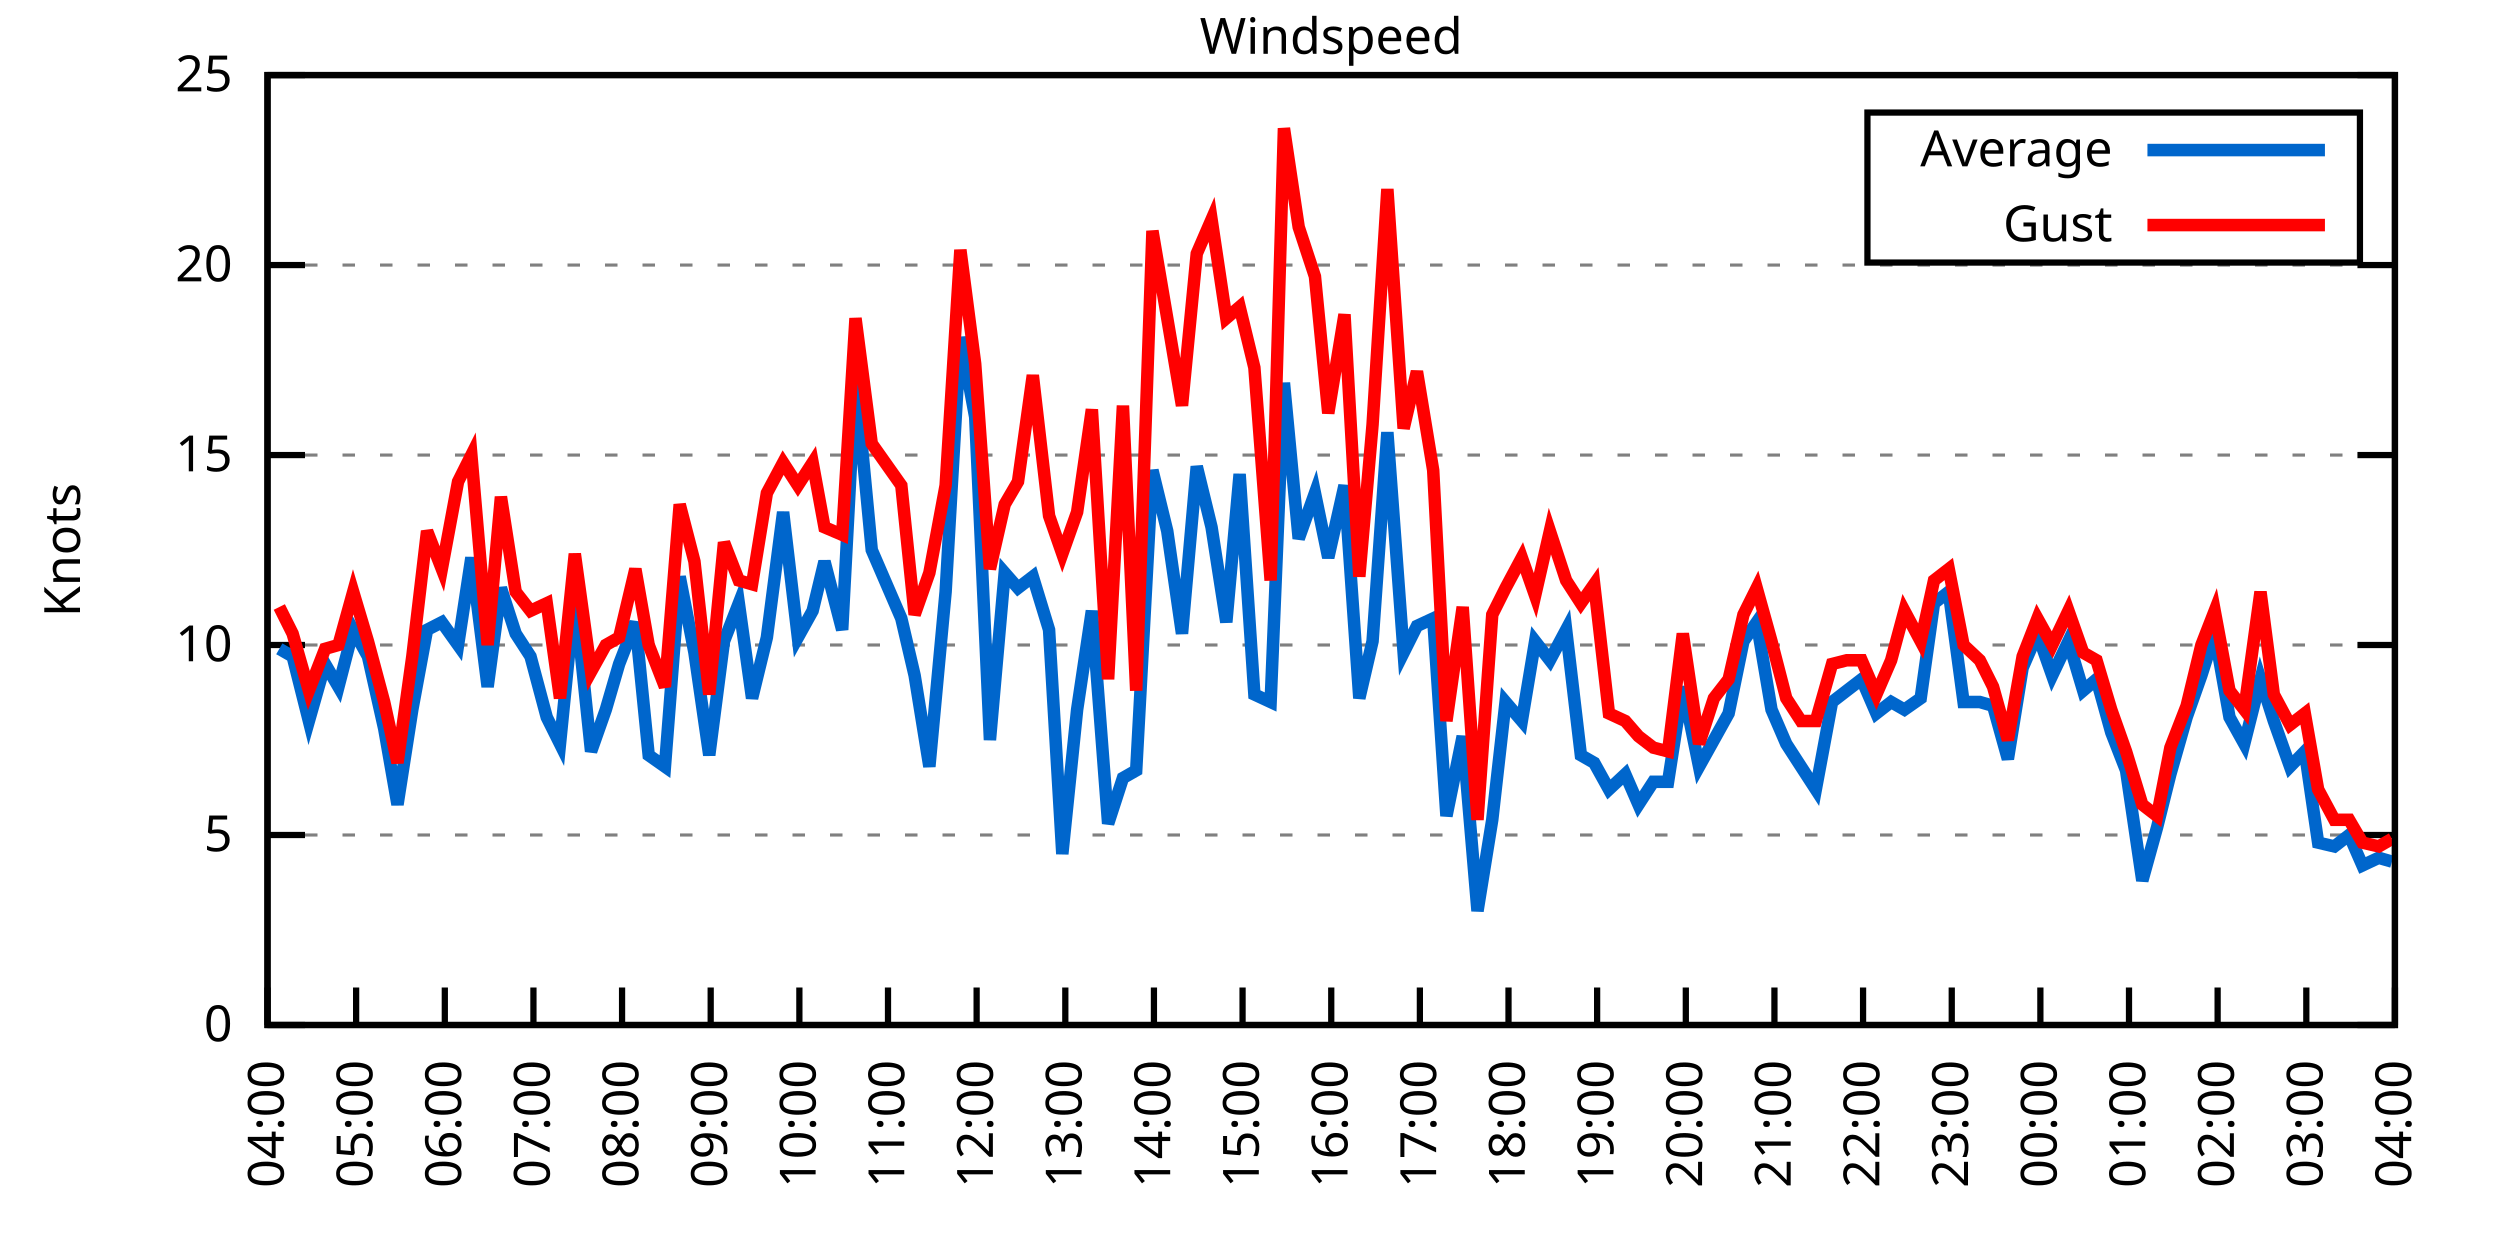
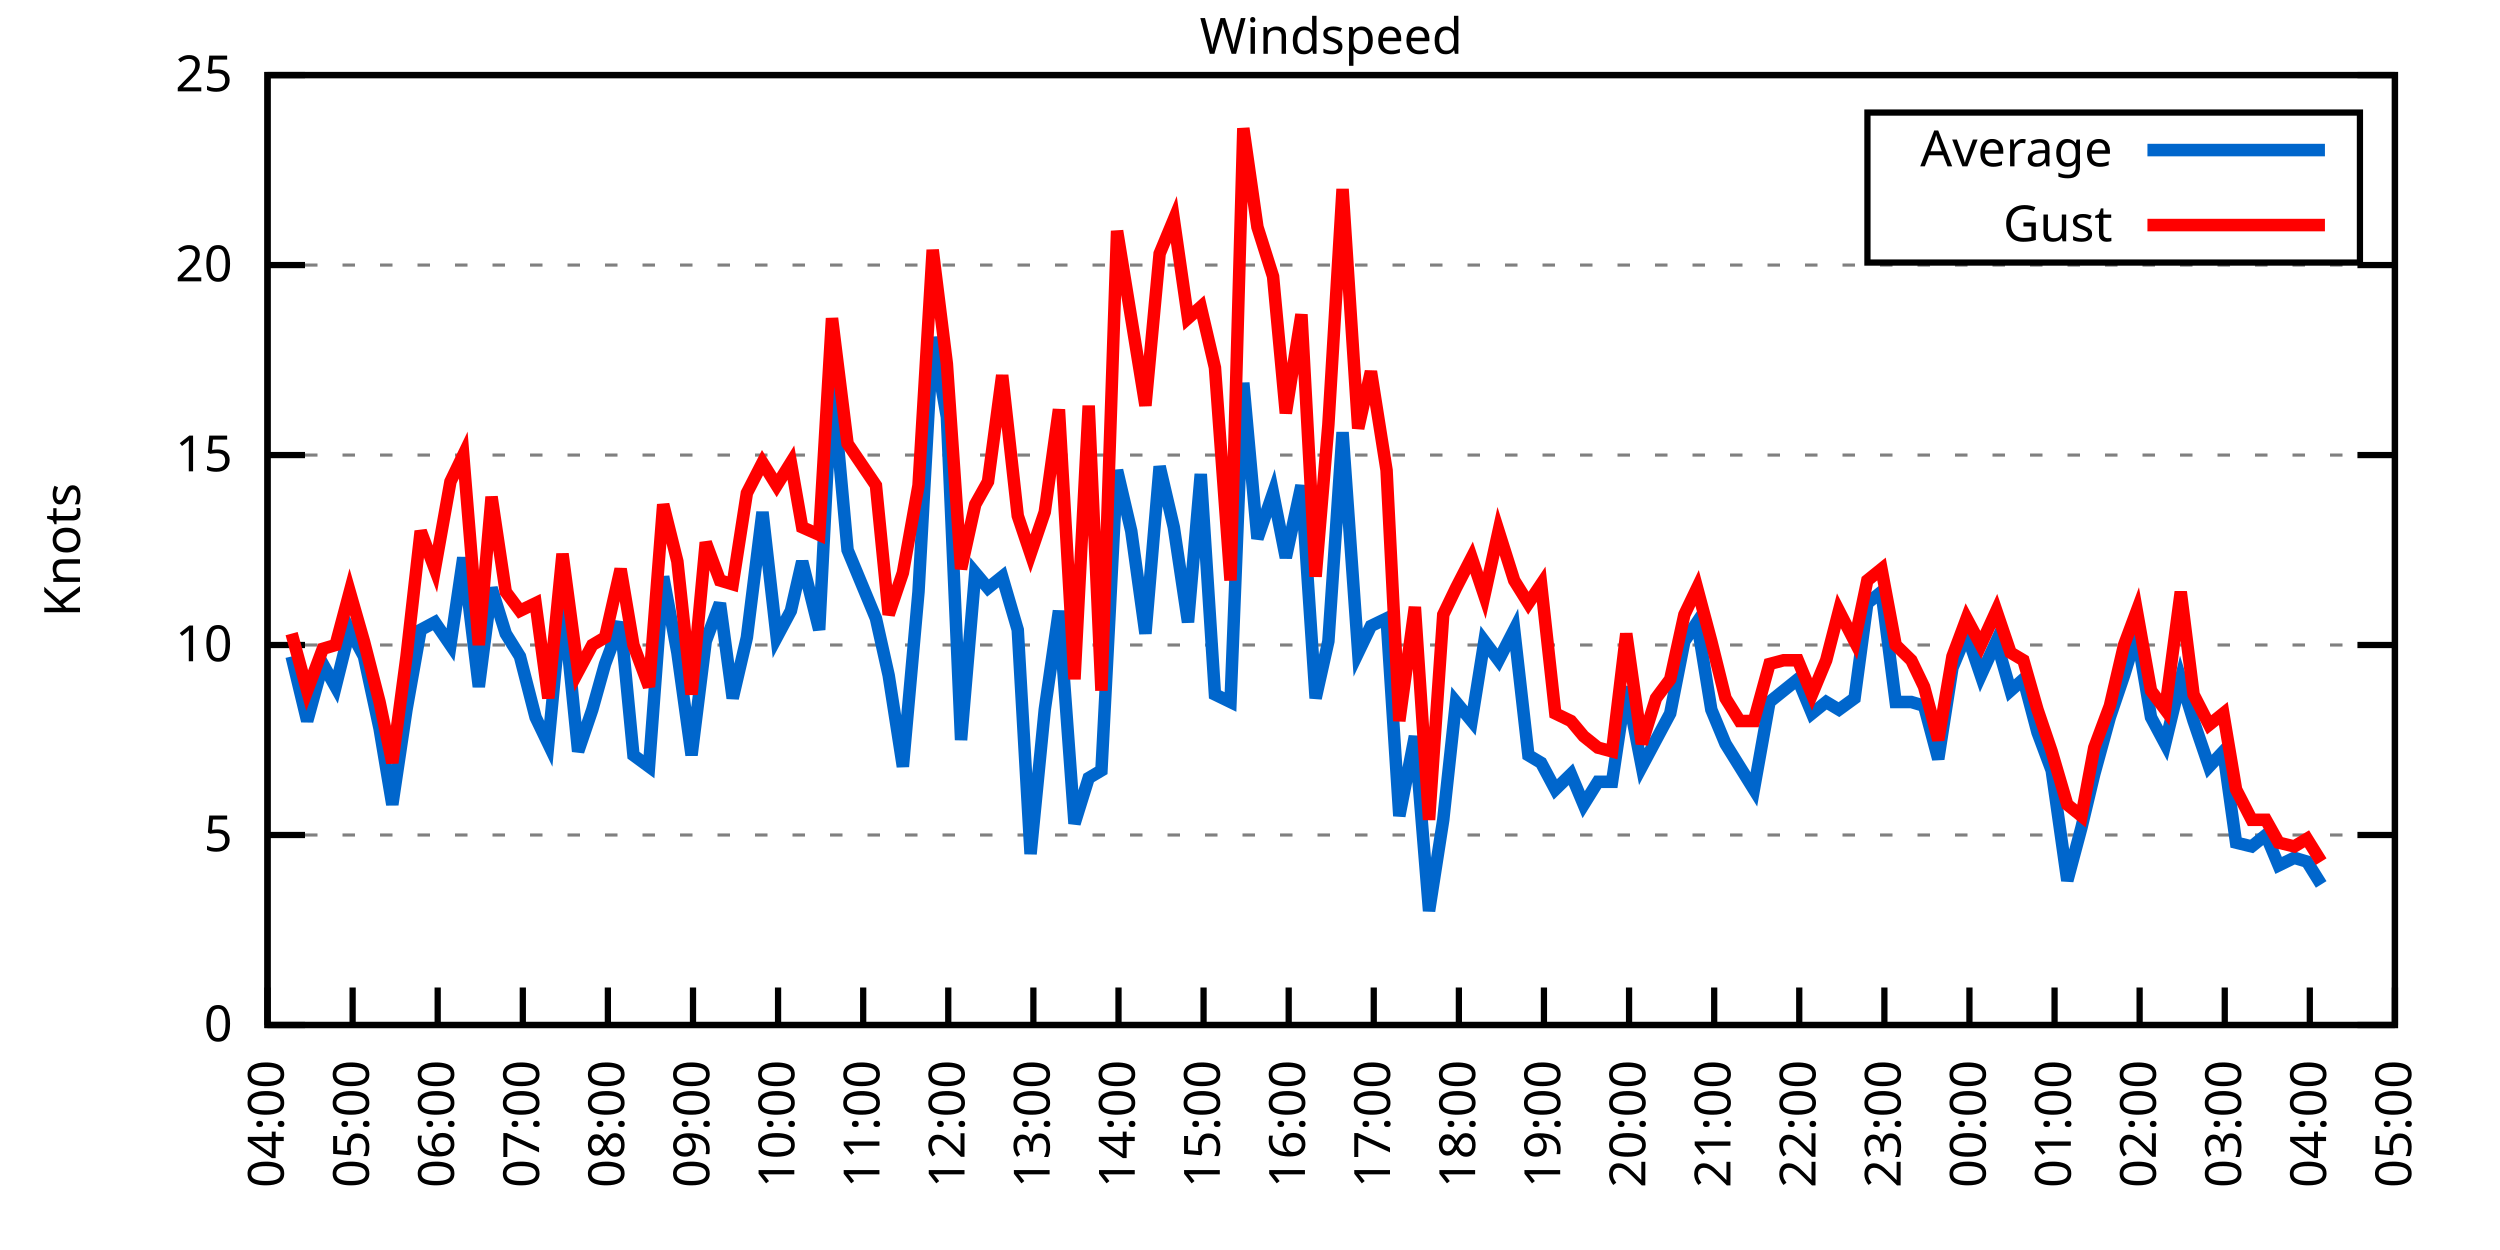
<svg xmlns="http://www.w3.org/2000/svg" xmlns:xlink="http://www.w3.org/1999/xlink" width="400" height="200" viewBox="0 0 400 200">
  <g id="gnuplot_canvas">
    <rect x="0" y="0" width="400" height="200" fill="none" />
    <defs>
      <circle id="gpDot" r="0.5" stroke-width="0.5" stroke="currentColor" />
      <path id="gpPt0" stroke-width="0.333" stroke="currentColor" d="M-1,0 h2 M0,-1 v2" />
      <path id="gpPt1" stroke-width="0.333" stroke="currentColor" d="M-1,-1 L1,1 M1,-1 L-1,1" />
      <path id="gpPt2" stroke-width="0.333" stroke="currentColor" d="M-1,0 L1,0 M0,-1 L0,1 M-1,-1 L1,1 M-1,1 L1,-1" />
      <rect id="gpPt3" stroke-width="0.333" stroke="currentColor" x="-1" y="-1" width="2" height="2" />
      <rect id="gpPt4" stroke-width="0.333" stroke="currentColor" fill="currentColor" x="-1" y="-1" width="2" height="2" />
      <circle id="gpPt5" stroke-width="0.333" stroke="currentColor" cx="0" cy="0" r="1" />
      <use xlink:href="#gpPt5" id="gpPt6" fill="currentColor" stroke="none" />
      <path id="gpPt7" stroke-width="0.333" stroke="currentColor" d="M0,-1.33 L-1.33,0.67 L1.33,0.67 z" />
      <use xlink:href="#gpPt7" id="gpPt8" fill="currentColor" stroke="none" />
      <use xlink:href="#gpPt7" id="gpPt9" stroke="currentColor" transform="rotate(180)" />
      <use xlink:href="#gpPt9" id="gpPt10" fill="currentColor" stroke="none" />
      <use xlink:href="#gpPt3" id="gpPt11" stroke="currentColor" transform="rotate(45)" />
      <use xlink:href="#gpPt11" id="gpPt12" fill="currentColor" stroke="none" />
      <path id="gpPt13" stroke-width="0.333" stroke="currentColor" d="M0,1.330 L1.265,0.411 L0.782,-1.067 L-0.782,-1.076 L-1.265,0.411 z" />
      <use xlink:href="#gpPt13" id="gpPt14" fill="currentColor" stroke="none" />
      <filter id="textbox" filterUnits="objectBoundingBox" x="0" y="0" height="1" width="1">
        <feFlood flood-color="white" flood-opacity="1" result="bgnd" />
        <feComposite in="SourceGraphic" in2="bgnd" operator="atop" />
      </filter>
      <filter id="greybox" filterUnits="objectBoundingBox" x="0" y="0" height="1" width="1">
        <feFlood flood-color="lightgrey" flood-opacity="1" result="grey" />
        <feComposite in="SourceGraphic" in2="grey" operator="atop" />
      </filter>
    </defs>
    <g fill="none" color="white" stroke="currentColor" stroke-width="1.00" stroke-linecap="butt" stroke-linejoin="miter">
</g>
    <g fill="none" color="black" stroke="currentColor" stroke-width="1.00" stroke-linecap="butt" stroke-linejoin="miter">
      <g stroke="none" shape-rendering="crispEdges">
        <polygon fill="rgb(255, 255, 255)" points="42.80,164.00 383.18,164.00 383.18,12.02 42.80,12.02 " />
      </g>
    </g>
    <g fill="none" color="black" stroke="currentColor" stroke-width="1.00" stroke-linecap="butt" stroke-linejoin="miter">
</g>
    <g fill="none" color="black" stroke="black" stroke-width="0.50" stroke-linecap="butt" stroke-linejoin="miter">
</g>
    <g fill="none" color="gray" stroke="currentColor" stroke-width="0.50" stroke-linecap="butt" stroke-linejoin="miter">
      <path stroke="gray" stroke-dasharray="2,4" class="gridline" d="M42.80,164.00 L383.19,164.00  " />
    </g>
    <g fill="none" color="gray" stroke="gray" stroke-width="1.00" stroke-linecap="butt" stroke-linejoin="miter">
</g>
    <g fill="none" color="black" stroke="currentColor" stroke-width="1.00" stroke-linecap="butt" stroke-linejoin="miter">
      <path stroke="black" d="M42.80,164.00 L48.80,164.00 M383.19,164.00 L377.19,164.00  " />
      <g transform="translate(37.20,166.60)" stroke="none" fill="black" font-family="Sans" font-size="8.00" text-anchor="end">
        <text>
          <tspan font-family="Sans"> 0</tspan>
        </text>
      </g>
    </g>
    <g fill="none" color="black" stroke="currentColor" stroke-width="1.00" stroke-linecap="butt" stroke-linejoin="miter">
</g>
    <g fill="none" color="black" stroke="black" stroke-width="0.50" stroke-linecap="butt" stroke-linejoin="miter">
</g>
    <g fill="none" color="gray" stroke="currentColor" stroke-width="0.50" stroke-linecap="butt" stroke-linejoin="miter">
      <path stroke="gray" stroke-dasharray="2,4" class="gridline" d="M42.80,133.60 L383.19,133.60  " />
    </g>
    <g fill="none" color="gray" stroke="gray" stroke-width="1.00" stroke-linecap="butt" stroke-linejoin="miter">
</g>
    <g fill="none" color="black" stroke="currentColor" stroke-width="1.00" stroke-linecap="butt" stroke-linejoin="miter">
      <path stroke="black" d="M42.80,133.60 L48.80,133.60 M383.19,133.60 L377.19,133.60  " />
      <g transform="translate(37.20,136.20)" stroke="none" fill="black" font-family="Sans" font-size="8.00" text-anchor="end">
        <text>
          <tspan font-family="Sans"> 5</tspan>
        </text>
      </g>
    </g>
    <g fill="none" color="black" stroke="currentColor" stroke-width="1.00" stroke-linecap="butt" stroke-linejoin="miter">
</g>
    <g fill="none" color="black" stroke="black" stroke-width="0.50" stroke-linecap="butt" stroke-linejoin="miter">
</g>
    <g fill="none" color="gray" stroke="currentColor" stroke-width="0.50" stroke-linecap="butt" stroke-linejoin="miter">
      <path stroke="gray" stroke-dasharray="2,4" class="gridline" d="M42.80,103.20 L383.19,103.20  " />
    </g>
    <g fill="none" color="gray" stroke="gray" stroke-width="1.00" stroke-linecap="butt" stroke-linejoin="miter">
</g>
    <g fill="none" color="black" stroke="currentColor" stroke-width="1.00" stroke-linecap="butt" stroke-linejoin="miter">
      <path stroke="black" d="M42.80,103.20 L48.80,103.20 M383.19,103.20 L377.19,103.20  " />
      <g transform="translate(37.20,105.80)" stroke="none" fill="black" font-family="Sans" font-size="8.00" text-anchor="end">
        <text>
          <tspan font-family="Sans"> 10</tspan>
        </text>
      </g>
    </g>
    <g fill="none" color="black" stroke="currentColor" stroke-width="1.00" stroke-linecap="butt" stroke-linejoin="miter">
</g>
    <g fill="none" color="black" stroke="black" stroke-width="0.50" stroke-linecap="butt" stroke-linejoin="miter">
</g>
    <g fill="none" color="gray" stroke="currentColor" stroke-width="0.50" stroke-linecap="butt" stroke-linejoin="miter">
      <path stroke="gray" stroke-dasharray="2,4" class="gridline" d="M42.80,72.81 L383.19,72.81  " />
    </g>
    <g fill="none" color="gray" stroke="gray" stroke-width="1.00" stroke-linecap="butt" stroke-linejoin="miter">
</g>
    <g fill="none" color="black" stroke="currentColor" stroke-width="1.00" stroke-linecap="butt" stroke-linejoin="miter">
      <path stroke="black" d="M42.80,72.81 L48.80,72.81 M383.19,72.81 L377.19,72.81  " />
      <g transform="translate(37.20,75.41)" stroke="none" fill="black" font-family="Sans" font-size="8.00" text-anchor="end">
        <text>
          <tspan font-family="Sans"> 15</tspan>
        </text>
      </g>
    </g>
    <g fill="none" color="black" stroke="currentColor" stroke-width="1.00" stroke-linecap="butt" stroke-linejoin="miter">
</g>
    <g fill="none" color="black" stroke="black" stroke-width="0.50" stroke-linecap="butt" stroke-linejoin="miter">
</g>
    <g fill="none" color="gray" stroke="currentColor" stroke-width="0.50" stroke-linecap="butt" stroke-linejoin="miter">
      <path stroke="gray" stroke-dasharray="2,4" class="gridline" d="M42.80,42.41 L383.19,42.41  " />
    </g>
    <g fill="none" color="gray" stroke="gray" stroke-width="1.00" stroke-linecap="butt" stroke-linejoin="miter">
</g>
    <g fill="none" color="black" stroke="currentColor" stroke-width="1.00" stroke-linecap="butt" stroke-linejoin="miter">
      <path stroke="black" d="M42.80,42.41 L48.80,42.41 M383.19,42.41 L377.19,42.41  " />
      <g transform="translate(37.20,45.01)" stroke="none" fill="black" font-family="Sans" font-size="8.00" text-anchor="end">
        <text>
          <tspan font-family="Sans"> 20</tspan>
        </text>
      </g>
    </g>
    <g fill="none" color="black" stroke="currentColor" stroke-width="1.00" stroke-linecap="butt" stroke-linejoin="miter">
</g>
    <g fill="none" color="black" stroke="black" stroke-width="0.50" stroke-linecap="butt" stroke-linejoin="miter">
</g>
    <g fill="none" color="gray" stroke="currentColor" stroke-width="0.50" stroke-linecap="butt" stroke-linejoin="miter">
      <path stroke="gray" stroke-dasharray="2,4" class="gridline" d="M42.80,12.01 L383.19,12.01  " />
    </g>
    <g fill="none" color="gray" stroke="gray" stroke-width="1.00" stroke-linecap="butt" stroke-linejoin="miter">
</g>
    <g fill="none" color="black" stroke="currentColor" stroke-width="1.00" stroke-linecap="butt" stroke-linejoin="miter">
      <path stroke="black" d="M42.80,12.01 L48.80,12.01 M383.19,12.01 L377.19,12.01  " />
      <g transform="translate(37.20,14.61)" stroke="none" fill="black" font-family="Sans" font-size="8.00" text-anchor="end">
        <text>
          <tspan font-family="Sans"> 25</tspan>
        </text>
      </g>
    </g>
    <g fill="none" color="black" stroke="currentColor" stroke-width="1.00" stroke-linecap="butt" stroke-linejoin="miter">
      <path stroke="black" d="M42.80,164.00 L42.80,158.00  " />
      <g transform="translate(45.40,169.60) rotate(270.00)" stroke="none" fill="black" font-family="Sans" font-size="8.00" text-anchor="end">
        <text>
          <tspan font-family="Sans">04:00</tspan>
        </text>
      </g>
    </g>
    <g fill="none" color="black" stroke="currentColor" stroke-width="1.00" stroke-linecap="butt" stroke-linejoin="miter">
-       <path stroke="black" d="M56.98,164.00 L56.98,158.00  " />
-       <g transform="translate(59.58,169.60) rotate(270.00)" stroke="none" fill="black" font-family="Sans" font-size="8.00" text-anchor="end">
+       <path stroke="black" d="M56.42,164.00 L56.42,158.00  " />
+       <g transform="translate(59.02,169.60) rotate(270.00)" stroke="none" fill="black" font-family="Sans" font-size="8.00" text-anchor="end">
        <text>
          <tspan font-family="Sans">05:00</tspan>
        </text>
      </g>
    </g>
    <g fill="none" color="black" stroke="currentColor" stroke-width="1.00" stroke-linecap="butt" stroke-linejoin="miter">
-       <path stroke="black" d="M71.17,164.00 L71.17,158.00  " />
-       <g transform="translate(73.77,169.60) rotate(270.00)" stroke="none" fill="black" font-family="Sans" font-size="8.00" text-anchor="end">
+       <path stroke="black" d="M70.03,164.00 L70.03,158.00  " />
+       <g transform="translate(72.63,169.60) rotate(270.00)" stroke="none" fill="black" font-family="Sans" font-size="8.00" text-anchor="end">
        <text>
          <tspan font-family="Sans">06:00</tspan>
        </text>
      </g>
    </g>
    <g fill="none" color="black" stroke="currentColor" stroke-width="1.00" stroke-linecap="butt" stroke-linejoin="miter">
-       <path stroke="black" d="M85.35,164.00 L85.35,158.00  " />
-       <g transform="translate(87.95,169.60) rotate(270.00)" stroke="none" fill="black" font-family="Sans" font-size="8.00" text-anchor="end">
+       <path stroke="black" d="M83.65,164.00 L83.65,158.00  " />
+       <g transform="translate(86.25,169.60) rotate(270.00)" stroke="none" fill="black" font-family="Sans" font-size="8.00" text-anchor="end">
        <text>
          <tspan font-family="Sans">07:00</tspan>
        </text>
      </g>
    </g>
    <g fill="none" color="black" stroke="currentColor" stroke-width="1.00" stroke-linecap="butt" stroke-linejoin="miter">
-       <path stroke="black" d="M99.53,164.00 L99.53,158.00  " />
-       <g transform="translate(102.13,169.60) rotate(270.00)" stroke="none" fill="black" font-family="Sans" font-size="8.00" text-anchor="end">
+       <path stroke="black" d="M97.26,164.00 L97.26,158.00  " />
+       <g transform="translate(99.86,169.60) rotate(270.00)" stroke="none" fill="black" font-family="Sans" font-size="8.00" text-anchor="end">
        <text>
          <tspan font-family="Sans">08:00</tspan>
        </text>
      </g>
    </g>
    <g fill="none" color="black" stroke="currentColor" stroke-width="1.00" stroke-linecap="butt" stroke-linejoin="miter">
-       <path stroke="black" d="M113.71,164.00 L113.71,158.00  " />
-       <g transform="translate(116.31,169.60) rotate(270.00)" stroke="none" fill="black" font-family="Sans" font-size="8.00" text-anchor="end">
+       <path stroke="black" d="M110.88,164.00 L110.88,158.00  " />
+       <g transform="translate(113.48,169.60) rotate(270.00)" stroke="none" fill="black" font-family="Sans" font-size="8.00" text-anchor="end">
        <text>
          <tspan font-family="Sans">09:00</tspan>
        </text>
      </g>
    </g>
    <g fill="none" color="black" stroke="currentColor" stroke-width="1.00" stroke-linecap="butt" stroke-linejoin="miter">
-       <path stroke="black" d="M127.90,164.00 L127.90,158.00  " />
-       <g transform="translate(130.50,169.60) rotate(270.00)" stroke="none" fill="black" font-family="Sans" font-size="8.00" text-anchor="end">
+       <path stroke="black" d="M124.49,164.00 L124.49,158.00  " />
+       <g transform="translate(127.09,169.60) rotate(270.00)" stroke="none" fill="black" font-family="Sans" font-size="8.00" text-anchor="end">
        <text>
          <tspan font-family="Sans">10:00</tspan>
        </text>
      </g>
    </g>
    <g fill="none" color="black" stroke="currentColor" stroke-width="1.00" stroke-linecap="butt" stroke-linejoin="miter">
-       <path stroke="black" d="M142.08,164.00 L142.08,158.00  " />
-       <g transform="translate(144.68,169.60) rotate(270.00)" stroke="none" fill="black" font-family="Sans" font-size="8.00" text-anchor="end">
+       <path stroke="black" d="M138.11,164.00 L138.11,158.00  " />
+       <g transform="translate(140.71,169.60) rotate(270.00)" stroke="none" fill="black" font-family="Sans" font-size="8.00" text-anchor="end">
        <text>
          <tspan font-family="Sans">11:00</tspan>
        </text>
      </g>
    </g>
    <g fill="none" color="black" stroke="currentColor" stroke-width="1.00" stroke-linecap="butt" stroke-linejoin="miter">
-       <path stroke="black" d="M156.26,164.00 L156.26,158.00  " />
-       <g transform="translate(158.86,169.60) rotate(270.00)" stroke="none" fill="black" font-family="Sans" font-size="8.00" text-anchor="end">
+       <path stroke="black" d="M151.72,164.00 L151.72,158.00  " />
+       <g transform="translate(154.32,169.60) rotate(270.00)" stroke="none" fill="black" font-family="Sans" font-size="8.00" text-anchor="end">
        <text>
          <tspan font-family="Sans">12:00</tspan>
        </text>
      </g>
    </g>
    <g fill="none" color="black" stroke="currentColor" stroke-width="1.00" stroke-linecap="butt" stroke-linejoin="miter">
-       <path stroke="black" d="M170.45,164.00 L170.45,158.00  " />
-       <g transform="translate(173.05,169.60) rotate(270.00)" stroke="none" fill="black" font-family="Sans" font-size="8.00" text-anchor="end">
+       <path stroke="black" d="M165.34,164.00 L165.34,158.00  " />
+       <g transform="translate(167.94,169.60) rotate(270.00)" stroke="none" fill="black" font-family="Sans" font-size="8.00" text-anchor="end">
        <text>
          <tspan font-family="Sans">13:00</tspan>
        </text>
      </g>
    </g>
    <g fill="none" color="black" stroke="currentColor" stroke-width="1.00" stroke-linecap="butt" stroke-linejoin="miter">
-       <path stroke="black" d="M184.63,164.00 L184.63,158.00  " />
-       <g transform="translate(187.23,169.60) rotate(270.00)" stroke="none" fill="black" font-family="Sans" font-size="8.00" text-anchor="end">
+       <path stroke="black" d="M178.96,164.00 L178.96,158.00  " />
+       <g transform="translate(181.56,169.60) rotate(270.00)" stroke="none" fill="black" font-family="Sans" font-size="8.00" text-anchor="end">
        <text>
          <tspan font-family="Sans">14:00</tspan>
        </text>
      </g>
    </g>
    <g fill="none" color="black" stroke="currentColor" stroke-width="1.00" stroke-linecap="butt" stroke-linejoin="miter">
-       <path stroke="black" d="M198.81,164.00 L198.81,158.00  " />
-       <g transform="translate(201.41,169.60) rotate(270.00)" stroke="none" fill="black" font-family="Sans" font-size="8.00" text-anchor="end">
+       <path stroke="black" d="M192.57,164.00 L192.57,158.00  " />
+       <g transform="translate(195.17,169.60) rotate(270.00)" stroke="none" fill="black" font-family="Sans" font-size="8.00" text-anchor="end">
        <text>
          <tspan font-family="Sans">15:00</tspan>
        </text>
      </g>
    </g>
    <g fill="none" color="black" stroke="currentColor" stroke-width="1.00" stroke-linecap="butt" stroke-linejoin="miter">
-       <path stroke="black" d="M213.00,164.00 L213.00,158.00  " />
-       <g transform="translate(215.60,169.60) rotate(270.00)" stroke="none" fill="black" font-family="Sans" font-size="8.00" text-anchor="end">
+       <path stroke="black" d="M206.19,164.00 L206.19,158.00  " />
+       <g transform="translate(208.79,169.60) rotate(270.00)" stroke="none" fill="black" font-family="Sans" font-size="8.00" text-anchor="end">
        <text>
          <tspan font-family="Sans">16:00</tspan>
        </text>
      </g>
    </g>
    <g fill="none" color="black" stroke="currentColor" stroke-width="1.00" stroke-linecap="butt" stroke-linejoin="miter">
-       <path stroke="black" d="M227.18,164.00 L227.18,158.00  " />
-       <g transform="translate(229.78,169.60) rotate(270.00)" stroke="none" fill="black" font-family="Sans" font-size="8.00" text-anchor="end">
+       <path stroke="black" d="M219.80,164.00 L219.80,158.00  " />
+       <g transform="translate(222.40,169.60) rotate(270.00)" stroke="none" fill="black" font-family="Sans" font-size="8.00" text-anchor="end">
        <text>
          <tspan font-family="Sans">17:00</tspan>
        </text>
      </g>
    </g>
    <g fill="none" color="black" stroke="currentColor" stroke-width="1.00" stroke-linecap="butt" stroke-linejoin="miter">
-       <path stroke="black" d="M241.36,164.00 L241.36,158.00  " />
-       <g transform="translate(243.96,169.60) rotate(270.00)" stroke="none" fill="black" font-family="Sans" font-size="8.00" text-anchor="end">
+       <path stroke="black" d="M233.42,164.00 L233.42,158.00  " />
+       <g transform="translate(236.02,169.60) rotate(270.00)" stroke="none" fill="black" font-family="Sans" font-size="8.00" text-anchor="end">
        <text>
          <tspan font-family="Sans">18:00</tspan>
        </text>
      </g>
    </g>
    <g fill="none" color="black" stroke="currentColor" stroke-width="1.00" stroke-linecap="butt" stroke-linejoin="miter">
-       <path stroke="black" d="M255.54,164.00 L255.54,158.00  " />
-       <g transform="translate(258.14,169.60) rotate(270.00)" stroke="none" fill="black" font-family="Sans" font-size="8.00" text-anchor="end">
+       <path stroke="black" d="M247.03,164.00 L247.03,158.00  " />
+       <g transform="translate(249.63,169.60) rotate(270.00)" stroke="none" fill="black" font-family="Sans" font-size="8.00" text-anchor="end">
        <text>
          <tspan font-family="Sans">19:00</tspan>
        </text>
      </g>
    </g>
    <g fill="none" color="black" stroke="currentColor" stroke-width="1.00" stroke-linecap="butt" stroke-linejoin="miter">
-       <path stroke="black" d="M269.73,164.00 L269.73,158.00  " />
-       <g transform="translate(272.33,169.60) rotate(270.00)" stroke="none" fill="black" font-family="Sans" font-size="8.00" text-anchor="end">
+       <path stroke="black" d="M260.65,164.00 L260.65,158.00  " />
+       <g transform="translate(263.25,169.60) rotate(270.00)" stroke="none" fill="black" font-family="Sans" font-size="8.00" text-anchor="end">
        <text>
          <tspan font-family="Sans">20:00</tspan>
        </text>
      </g>
    </g>
    <g fill="none" color="black" stroke="currentColor" stroke-width="1.00" stroke-linecap="butt" stroke-linejoin="miter">
-       <path stroke="black" d="M283.91,164.00 L283.91,158.00  " />
-       <g transform="translate(286.51,169.60) rotate(270.00)" stroke="none" fill="black" font-family="Sans" font-size="8.00" text-anchor="end">
+       <path stroke="black" d="M274.27,164.00 L274.27,158.00  " />
+       <g transform="translate(276.87,169.60) rotate(270.00)" stroke="none" fill="black" font-family="Sans" font-size="8.00" text-anchor="end">
        <text>
          <tspan font-family="Sans">21:00</tspan>
        </text>
      </g>
    </g>
    <g fill="none" color="black" stroke="currentColor" stroke-width="1.00" stroke-linecap="butt" stroke-linejoin="miter">
-       <path stroke="black" d="M298.09,164.00 L298.09,158.00  " />
-       <g transform="translate(300.69,169.60) rotate(270.00)" stroke="none" fill="black" font-family="Sans" font-size="8.00" text-anchor="end">
+       <path stroke="black" d="M287.88,164.00 L287.88,158.00  " />
+       <g transform="translate(290.48,169.60) rotate(270.00)" stroke="none" fill="black" font-family="Sans" font-size="8.00" text-anchor="end">
        <text>
          <tspan font-family="Sans">22:00</tspan>
        </text>
      </g>
    </g>
    <g fill="none" color="black" stroke="currentColor" stroke-width="1.00" stroke-linecap="butt" stroke-linejoin="miter">
-       <path stroke="black" d="M312.28,164.00 L312.28,158.00  " />
-       <g transform="translate(314.88,169.60) rotate(270.00)" stroke="none" fill="black" font-family="Sans" font-size="8.00" text-anchor="end">
+       <path stroke="black" d="M301.50,164.00 L301.50,158.00  " />
+       <g transform="translate(304.10,169.60) rotate(270.00)" stroke="none" fill="black" font-family="Sans" font-size="8.00" text-anchor="end">
        <text>
          <tspan font-family="Sans">23:00</tspan>
        </text>
      </g>
    </g>
    <g fill="none" color="black" stroke="currentColor" stroke-width="1.00" stroke-linecap="butt" stroke-linejoin="miter">
-       <path stroke="black" d="M326.46,164.00 L326.46,158.00  " />
-       <g transform="translate(329.06,169.60) rotate(270.00)" stroke="none" fill="black" font-family="Sans" font-size="8.00" text-anchor="end">
+       <path stroke="black" d="M315.11,164.00 L315.11,158.00  " />
+       <g transform="translate(317.71,169.60) rotate(270.00)" stroke="none" fill="black" font-family="Sans" font-size="8.00" text-anchor="end">
        <text>
          <tspan font-family="Sans">00:00</tspan>
        </text>
      </g>
    </g>
    <g fill="none" color="black" stroke="currentColor" stroke-width="1.00" stroke-linecap="butt" stroke-linejoin="miter">
-       <path stroke="black" d="M340.64,164.00 L340.64,158.00  " />
-       <g transform="translate(343.24,169.60) rotate(270.00)" stroke="none" fill="black" font-family="Sans" font-size="8.00" text-anchor="end">
+       <path stroke="black" d="M328.73,164.00 L328.73,158.00  " />
+       <g transform="translate(331.33,169.60) rotate(270.00)" stroke="none" fill="black" font-family="Sans" font-size="8.00" text-anchor="end">
        <text>
          <tspan font-family="Sans">01:00</tspan>
        </text>
      </g>
    </g>
    <g fill="none" color="black" stroke="currentColor" stroke-width="1.00" stroke-linecap="butt" stroke-linejoin="miter">
-       <path stroke="black" d="M354.82,164.00 L354.82,158.00  " />
-       <g transform="translate(357.42,169.60) rotate(270.00)" stroke="none" fill="black" font-family="Sans" font-size="8.00" text-anchor="end">
+       <path stroke="black" d="M342.34,164.00 L342.34,158.00  " />
+       <g transform="translate(344.94,169.60) rotate(270.00)" stroke="none" fill="black" font-family="Sans" font-size="8.00" text-anchor="end">
        <text>
          <tspan font-family="Sans">02:00</tspan>
        </text>
      </g>
    </g>
    <g fill="none" color="black" stroke="currentColor" stroke-width="1.00" stroke-linecap="butt" stroke-linejoin="miter">
-       <path stroke="black" d="M369.01,164.00 L369.01,158.00  " />
-       <g transform="translate(371.61,169.60) rotate(270.00)" stroke="none" fill="black" font-family="Sans" font-size="8.00" text-anchor="end">
+       <path stroke="black" d="M355.96,164.00 L355.96,158.00  " />
+       <g transform="translate(358.56,169.60) rotate(270.00)" stroke="none" fill="black" font-family="Sans" font-size="8.00" text-anchor="end">
        <text>
          <tspan font-family="Sans">03:00</tspan>
+         </text>
+       </g>
+     </g>
+     <g fill="none" color="black" stroke="currentColor" stroke-width="1.00" stroke-linecap="butt" stroke-linejoin="miter">
+       <path stroke="black" d="M369.57,164.00 L369.57,158.00  " />
+       <g transform="translate(372.17,169.60) rotate(270.00)" stroke="none" fill="black" font-family="Sans" font-size="8.00" text-anchor="end">
+         <text>
+           <tspan font-family="Sans">04:00</tspan>
        </text>
      </g>
    </g>
    <g fill="none" color="black" stroke="currentColor" stroke-width="1.00" stroke-linecap="butt" stroke-linejoin="miter">
      <path stroke="black" d="M383.19,164.00 L383.19,158.00  " />
      <g transform="translate(385.79,169.60) rotate(270.00)" stroke="none" fill="black" font-family="Sans" font-size="8.00" text-anchor="end">
        <text>
-           <tspan font-family="Sans">04:00</tspan>
+           <tspan font-family="Sans">05:00</tspan>
        </text>
      </g>
    </g>
    <g fill="none" color="black" stroke="currentColor" stroke-width="1.00" stroke-linecap="butt" stroke-linejoin="miter">
</g>
    <g fill="none" color="black" stroke="currentColor" stroke-width="1.00" stroke-linecap="butt" stroke-linejoin="miter">
      <path stroke="black" d="M42.80,12.01 L42.80,164.00 L383.19,164.00 L383.19,12.01 L42.80,12.01 Z  " />
    </g>
    <g fill="none" color="black" stroke="currentColor" stroke-width="1.00" stroke-linecap="butt" stroke-linejoin="miter">
</g>
    <g fill="none" color="black" stroke="currentColor" stroke-width="1.00" stroke-linecap="butt" stroke-linejoin="miter">
      <path stroke="black" d="M298.79,42.01 L298.79,18.01 L377.59,18.01 L377.59,42.01 L298.79,42.01 Z  " />
    </g>
    <g id="Windspeed_plot_1">
      <g fill="none" color="white" stroke="black" stroke-width="2.00" stroke-linecap="butt" stroke-linejoin="miter">
</g>
      <g fill="none" color="black" stroke="currentColor" stroke-width="2.00" stroke-linecap="butt" stroke-linejoin="miter">
        <g transform="translate(337.99,26.61)" stroke="none" fill="black" font-family="Sans" font-size="8.00" text-anchor="end">
          <text>
            <tspan font-family="Sans">Average</tspan>
          </text>
        </g>
      </g>
      <g fill="none" color="black" stroke="currentColor" stroke-width="2.00" stroke-linecap="butt" stroke-linejoin="miter">
-         <path stroke="rgb(  0, 102, 204)" d="M343.59,24.01 L371.99,24.01 M44.69,103.81 L46.82,105.03 L49.42,115.36 L52.02,106.24 L54.15,109.89 L56.51,100.77   L58.87,105.03 L61.47,116.58 L63.60,128.74 L65.97,113.54 L68.33,100.77 L70.69,99.56 L73.29,103.20 L75.42,89.22   L78.02,109.89 L80.15,94.08 L82.51,101.38 L84.88,105.03 L87.48,114.76 L89.60,119.01 L91.97,95.30 L94.57,120.23   L96.93,113.54 L99.06,106.24 L101.66,99.56 L103.79,120.83 L106.39,122.66 L108.75,92.26 L111.11,104.42 L113.48,120.83   L115.84,102.60 L118.21,96.52 L120.33,111.72 L122.70,101.99 L125.30,81.93 L127.66,101.99 L130.02,97.73 L131.92,89.83   L134.75,100.77 L136.88,60.65 L139.48,88.00 L144.21,98.95 L146.34,108.07 L148.70,122.66 L151.30,94.69 L153.66,53.96   L156.03,66.73 L158.39,118.40 L160.75,91.65 L162.88,94.08 L165.25,92.26 L167.85,100.77 L169.97,136.64 L172.34,113.54   L174.70,97.73 L177.30,131.78 L179.67,124.48 L181.79,123.27 L184.39,75.24 L186.76,84.97 L189.12,101.38 L191.48,74.63   L193.85,84.36 L196.21,99.56 L198.34,75.85 L200.70,111.11 L203.30,112.32 L205.43,61.25 L207.79,86.18 L210.39,78.89   L212.52,89.22 L215.12,77.67 L217.49,111.72 L219.61,102.60 L221.98,69.16 L224.58,104.42 L226.71,100.16 L229.31,98.95   L231.43,130.56 L234.03,117.80 L236.40,145.76 L238.76,131.17 L240.89,112.32 L243.49,115.36 L245.62,102.60 L247.98,105.64   L250.58,100.77 L252.94,120.83 L255.07,122.05 L257.43,126.31 L260.04,123.87 L262.16,128.74 L264.53,125.09 L266.89,125.09   L269.25,109.89 L271.85,122.66 L274.22,118.40 L276.58,114.15 L278.95,102.60 L281.07,99.56 L283.44,113.54 L285.80,119.01   L288.16,122.66 L290.53,126.31 L293.13,112.32 L295.49,110.50 L297.86,108.68 L300.22,114.15 L302.58,112.32 L304.71,113.54   L307.31,111.72 L309.44,96.52 L311.80,94.69 L314.17,112.32 L316.77,112.32 L318.89,112.93 L321.26,121.44 L323.62,106.85   L325.99,101.38 L328.35,108.07 L330.95,102.60 L333.31,110.50 L335.44,108.68 L337.80,117.19 L340.17,123.27 L342.77,140.90   L345.13,132.39 L347.26,123.87 L349.86,114.76 L352.22,108.07 L354.35,101.38 L356.72,114.76 L359.08,119.01 L361.68,108.68   L363.81,115.36 L366.41,122.66 L368.77,120.23 L370.90,134.82 L373.50,135.43 L375.86,133.60 L377.99,138.47 L380.59,137.25   L382.72,137.86  " />
+         <path stroke="rgb(  0, 102, 204)" d="M343.59,24.01 L371.99,24.01 M46.66,105.03 L49.15,115.36 L51.65,106.24 L53.69,109.89 L55.96,100.77 L58.23,105.03   L60.73,116.58 L62.77,128.74 L65.04,113.54 L67.31,100.77 L69.58,99.56 L72.07,103.20 L74.12,89.22 L76.61,109.89   L78.65,94.08 L80.92,101.38 L83.19,105.03 L85.69,114.76 L87.73,119.01 L90.00,95.30 L92.50,120.23 L94.77,113.54   L96.81,106.24 L99.30,99.56 L101.35,120.83 L103.84,122.66 L106.11,92.26 L108.38,104.42 L110.65,120.83 L112.92,102.60   L115.19,96.52 L117.23,111.72 L119.50,101.99 L122.00,81.93 L124.27,101.99 L126.54,97.73 L128.35,89.83 L131.07,100.77   L133.12,60.65 L135.61,88.00 L140.15,98.95 L142.19,108.07 L144.46,122.66 L146.96,94.69 L149.23,53.96 L151.50,66.73   L153.77,118.40 L156.04,91.65 L158.08,94.08 L160.35,92.26 L162.84,100.77 L164.89,136.64 L167.16,113.54 L169.43,97.73   L171.92,131.78 L174.19,124.48 L176.23,123.27 L178.73,75.24 L181.00,84.97 L183.27,101.38 L185.54,74.63 L187.81,84.36   L190.08,99.56 L192.12,75.85 L194.39,111.11 L196.88,112.32 L198.93,61.25 L201.19,86.18 L203.69,78.89 L205.73,89.22   L208.23,77.67 L210.50,111.72 L212.54,102.60 L214.81,69.16 L217.31,104.42 L219.35,100.16 L221.85,98.95 L223.89,130.56   L226.38,117.80 L228.65,145.76 L230.92,131.17 L232.96,112.32 L235.46,115.36 L237.50,102.60 L239.77,105.64 L242.27,100.77   L244.54,120.83 L246.58,122.05 L248.85,126.31 L251.35,123.87 L253.39,128.74 L255.66,125.09 L257.93,125.09 L260.20,109.89   L262.69,122.66 L264.96,118.40 L267.23,114.15 L269.50,102.60 L271.54,99.56 L273.81,113.54 L276.08,119.01 L278.35,122.66   L280.62,126.31 L283.12,112.32 L285.38,110.50 L287.65,108.68 L289.92,114.15 L292.19,112.32 L294.23,113.54 L296.73,111.72   L298.77,96.52 L301.04,94.69 L303.31,112.32 L305.81,112.32 L307.85,112.93 L310.12,121.44 L312.39,106.85 L314.66,101.38   L316.93,108.07 L319.42,102.60 L321.69,110.50 L323.74,108.68 L326.00,117.19 L328.27,123.27 L330.77,140.90 L333.04,132.39   L335.08,123.87 L337.58,114.76 L339.85,108.07 L341.89,101.38 L344.16,114.76 L346.43,119.01 L348.92,108.68 L350.97,115.36   L353.46,122.66 L355.73,120.23 L357.77,134.82 L360.27,135.43 L362.54,133.60 L364.58,138.47 L367.08,137.25 L369.12,137.86   L371.39,141.51  " />
      </g>
    </g>
    <g id="Windspeed_plot_2">
      <g fill="none" color="black" stroke="currentColor" stroke-width="2.00" stroke-linecap="butt" stroke-linejoin="miter">
        <g transform="translate(337.99,38.61)" stroke="none" fill="black" font-family="Sans" font-size="8.00" text-anchor="end">
          <text>
            <tspan font-family="Sans">Gust</tspan>
          </text>
        </g>
      </g>
      <g fill="none" color="black" stroke="currentColor" stroke-width="2.00" stroke-linecap="butt" stroke-linejoin="miter">
-         <path stroke="rgb(255,   0,   0)" d="M343.59,36.01 L371.99,36.01 M44.69,97.12 L46.82,101.38 L49.42,110.50 L52.02,103.81 L54.15,103.20 L56.51,94.69   L58.87,102.60 L61.47,112.32 L63.60,122.05 L65.97,105.03 L68.33,84.97 L70.69,91.04 L73.29,77.06 L75.42,72.81   L78.02,103.20 L80.15,79.49 L82.51,94.69 L84.88,97.73 L87.48,96.52 L89.60,111.72 L91.97,88.61 L94.57,107.46   L96.93,103.20 L99.06,101.99 L101.66,91.04 L103.79,103.20 L106.39,109.89 L108.75,80.71 L111.11,89.83 L113.48,111.11   L115.84,86.79 L118.21,92.87 L120.33,93.48 L122.70,78.89 L125.30,74.02 L127.66,77.67 L130.02,74.02 L131.92,84.36   L134.75,85.57 L136.88,50.92 L139.48,70.98 L144.21,77.67 L146.34,98.34 L148.70,91.65 L151.30,77.67 L153.66,39.98   L156.03,58.21 L158.39,91.04 L160.75,80.71 L162.88,77.06 L165.25,60.04 L167.85,82.53 L169.97,88.61 L172.34,81.93   L174.70,65.51 L177.30,108.68 L179.67,64.90 L181.79,110.50 L184.39,36.94 L186.76,50.92 L189.12,64.90 L191.48,40.58   L193.85,35.11 L196.21,50.92 L198.34,49.10 L200.70,58.82 L203.30,92.87 L205.43,20.52 L207.79,36.33 L210.39,44.23   L212.52,66.12 L215.12,50.31 L217.49,92.26 L219.61,67.94 L221.98,30.25 L224.58,68.55 L226.71,59.43 L229.31,75.24   L231.43,115.36 L234.03,97.12 L236.40,131.17 L238.76,98.34 L240.89,94.08 L243.49,89.22 L245.62,95.30 L247.98,84.97   L250.58,92.87 L252.94,96.52 L255.07,93.48 L257.43,114.15 L260.04,115.36 L262.16,117.80 L264.53,119.62 L266.89,120.23   L269.25,101.38 L271.85,119.01 L274.22,111.72 L276.58,108.68 L278.95,98.34 L281.07,94.08 L283.44,102.60 L285.80,111.72   L288.16,115.36 L290.53,115.36 L293.13,106.24 L295.49,105.64 L297.86,105.64 L300.22,111.11 L302.58,105.64 L304.71,97.73   L307.31,102.60 L309.44,92.87 L311.80,91.04 L314.17,103.20 L316.77,105.64 L318.89,109.89 L321.26,118.40 L323.62,105.03   L325.99,98.95 L328.35,103.20 L330.95,97.73 L333.31,104.42 L335.44,105.64 L337.80,113.54 L340.17,120.23 L342.77,128.74   L345.13,130.56 L347.26,119.62 L349.86,112.93 L352.22,103.20 L354.35,97.73 L356.72,110.50 L359.08,113.54 L361.68,94.69   L363.81,111.11 L366.41,115.97 L368.77,114.15 L370.90,126.31 L373.50,131.17 L375.86,131.17 L377.99,134.82 L380.59,135.43   L382.72,134.21  " />
+         <path stroke="rgb(255,   0,   0)" d="M343.59,36.01 L371.99,36.01 M46.66,101.38 L49.15,110.50 L51.65,103.81 L53.69,103.20 L55.96,94.69 L58.23,102.60   L60.73,112.32 L62.77,122.05 L65.04,105.03 L67.31,84.97 L69.58,91.04 L72.07,77.06 L74.12,72.81 L76.61,103.20   L78.65,79.49 L80.92,94.69 L83.19,97.73 L85.69,96.52 L87.73,111.72 L90.00,88.61 L92.50,107.46 L94.77,103.20   L96.81,101.99 L99.30,91.04 L101.35,103.20 L103.84,109.89 L106.11,80.71 L108.38,89.83 L110.65,111.11 L112.92,86.79   L115.19,92.87 L117.23,93.48 L119.50,78.89 L122.00,74.02 L124.27,77.67 L126.54,74.02 L128.35,84.36 L131.07,85.57   L133.12,50.92 L135.61,70.98 L140.15,77.67 L142.19,98.34 L144.46,91.65 L146.96,77.67 L149.23,39.98 L151.50,58.21   L153.77,91.04 L156.04,80.71 L158.08,77.06 L160.35,60.04 L162.84,82.53 L164.89,88.61 L167.16,81.93 L169.43,65.51   L171.92,108.68 L174.19,64.90 L176.23,110.50 L178.73,36.94 L181.00,50.92 L183.27,64.90 L185.54,40.58 L187.81,35.11   L190.08,50.92 L192.12,49.10 L194.39,58.82 L196.88,92.87 L198.93,20.52 L201.19,36.33 L203.69,44.23 L205.73,66.12   L208.23,50.31 L210.50,92.26 L212.54,67.94 L214.81,30.25 L217.31,68.55 L219.35,59.43 L221.85,75.24 L223.89,115.36   L226.38,97.12 L228.65,131.17 L230.92,98.34 L232.96,94.08 L235.46,89.22 L237.50,95.30 L239.77,84.97 L242.27,92.87   L244.54,96.52 L246.58,93.48 L248.85,114.15 L251.35,115.36 L253.39,117.80 L255.66,119.62 L257.93,120.23 L260.20,101.38   L262.69,119.01 L264.96,111.72 L267.23,108.68 L269.50,98.34 L271.54,94.08 L273.81,102.60 L276.08,111.72 L278.35,115.36   L280.62,115.36 L283.12,106.24 L285.38,105.64 L287.65,105.64 L289.92,111.11 L292.19,105.64 L294.23,97.73 L296.73,102.60   L298.77,92.87 L301.04,91.04 L303.31,103.20 L305.81,105.64 L307.85,109.89 L310.12,118.40 L312.39,105.03 L314.66,98.95   L316.93,103.20 L319.42,97.73 L321.69,104.42 L323.74,105.64 L326.00,113.54 L328.27,120.23 L330.77,128.74 L333.04,130.56   L335.08,119.62 L337.58,112.93 L339.85,103.20 L341.89,97.73 L344.16,110.50 L346.43,113.54 L348.92,94.69 L350.97,111.11   L353.46,115.97 L355.73,114.15 L357.77,126.31 L360.27,131.17 L362.54,131.17 L364.58,134.82 L367.08,135.43 L369.12,134.21   L371.39,137.86  " />
      </g>
    </g>
    <g fill="none" color="black" stroke="currentColor" stroke-width="2.00" stroke-linecap="butt" stroke-linejoin="miter">
</g>
    <g fill="none" color="black" stroke="black" stroke-width="1.00" stroke-linecap="butt" stroke-linejoin="miter">
</g>
    <g fill="none" color="black" stroke="currentColor" stroke-width="1.00" stroke-linecap="butt" stroke-linejoin="miter">
      <path stroke="black" d="M42.80,12.01 L42.80,164.00 L383.19,164.00 L383.19,12.01 L42.80,12.01 Z  " />
      <g transform="translate(12.80,88.01) rotate(270.00)" stroke="none" fill="black" font-family="Sans" font-size="8.00" text-anchor="middle">
        <text>
          <tspan font-family="Sans">Knots</tspan>
        </text>
      </g>
    </g>
    <g fill="none" color="black" stroke="currentColor" stroke-width="1.00" stroke-linecap="butt" stroke-linejoin="miter">
</g>
    <g fill="none" color="black" stroke="currentColor" stroke-width="1.00" stroke-linecap="butt" stroke-linejoin="miter">
      <g transform="translate(212.99,8.61)" stroke="none" fill="black" font-family="Sans" font-size="8.00" text-anchor="middle">
        <text>
          <tspan font-family="Sans">Windspeed</tspan>
        </text>
      </g>
    </g>
    <g fill="none" color="black" stroke="currentColor" stroke-width="1.00" stroke-linecap="butt" stroke-linejoin="miter">
</g>
  </g>
</svg>
